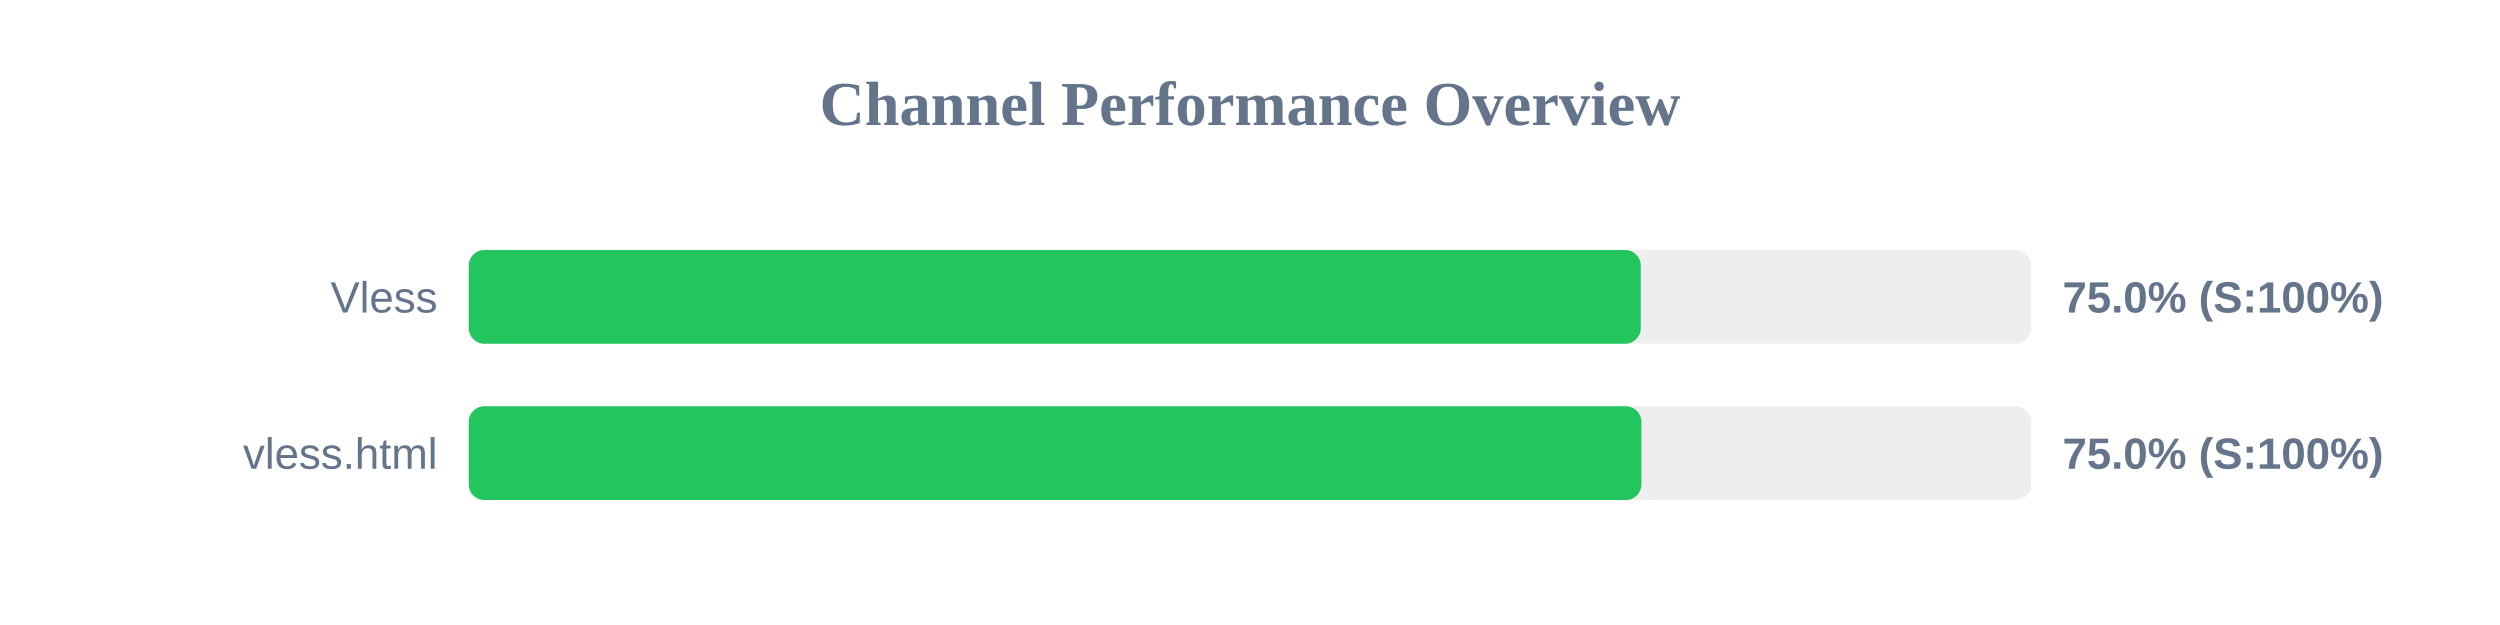
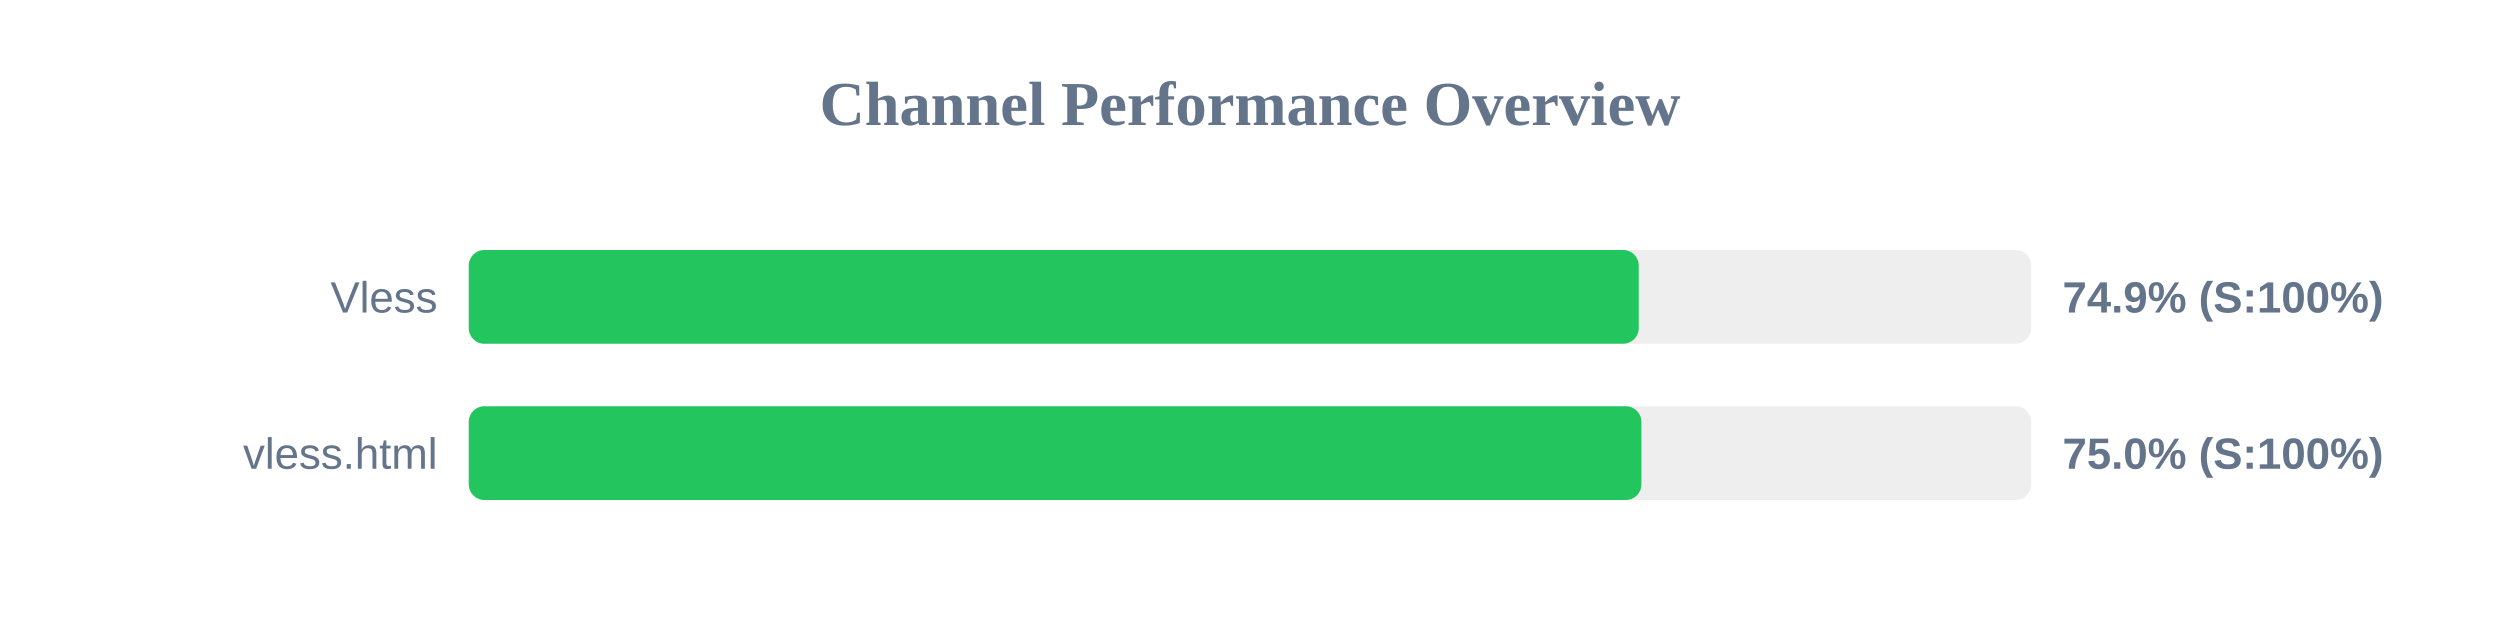
<svg xmlns="http://www.w3.org/2000/svg" width="800" height="200" version="1.1">
  <style>
        .row { font: 14px Arial; fill: #64748b; }
        .score { font: bold 14px Arial; fill: #64748b; }
    </style>
  <text x="400" y="40" text-anchor="middle" font-size="20px" font-weight="bold" fill="#64748b">Channel Performance Overview</text>
  <rect x="150" y="80" width="500" height="30" fill="#eee" rx="5" />
-   <rect x="150" y="80" width="375.05" height="30" fill="#22c55e" rx="5" />
+   <rect x="150" y="80" width="374.4" height="30" fill="#22c55e" rx="5" />
  <text x="140" y="100" text-anchor="end" class="row">Vless</text>
-   <text x="660" y="100" text-anchor="start" class="score">75.0% (S:100%)</text>
+   <text x="660" y="100" text-anchor="start" class="score">74.9% (S:100%)</text>
  <rect x="150" y="130" width="500" height="30" fill="#eee" rx="5" />
  <rect x="150" y="130" width="375.25" height="30" fill="#22c55e" rx="5" />
  <text x="140" y="150" text-anchor="end" class="row">vless.html</text>
  <text x="660" y="150" text-anchor="start" class="score">75.0% (S:100%)</text>
</svg>
